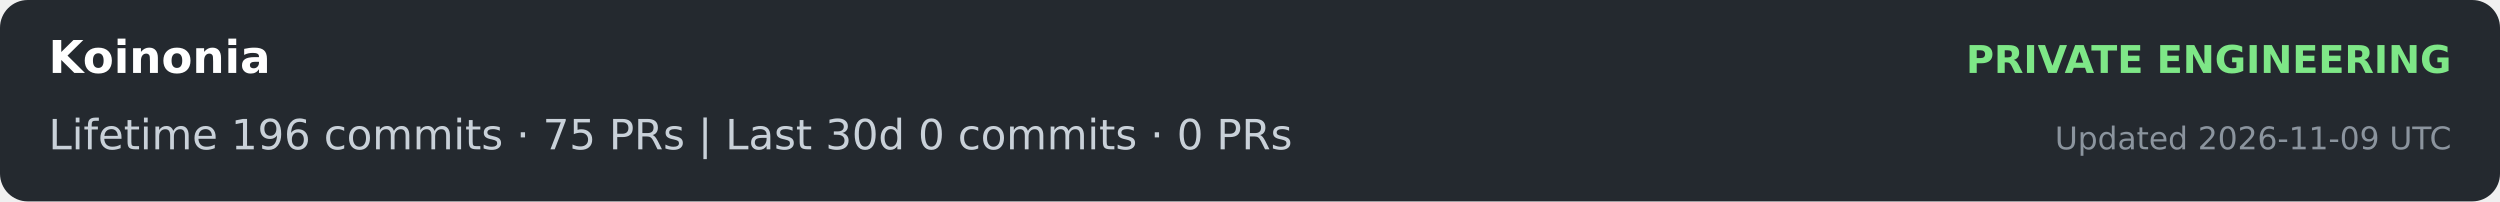
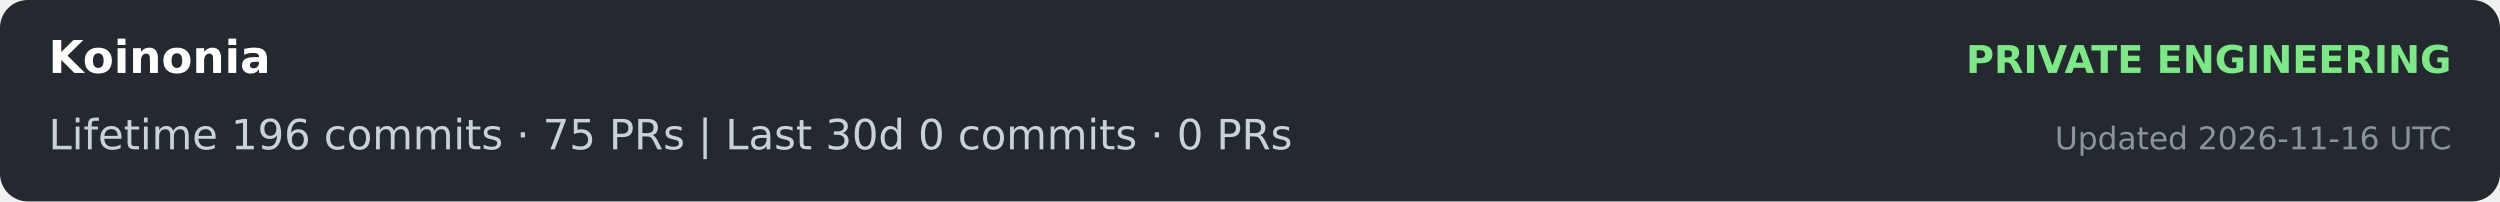
<svg xmlns="http://www.w3.org/2000/svg" width="720" height="58" role="img" aria-label="Koinonia: lifetime 196 commits and 75 PRs; last 30 days 0 commits and 0 PRs">
  <rect width="720" height="58" rx="8" fill="#24292f" />
  <text x="14" y="21" fill="#ffffff" font-family="Verdana,DejaVu Sans,sans-serif" font-size="13" font-weight="700">Koinonia</text>
  <text x="706" y="21" text-anchor="end" fill="#7ee787" font-family="Verdana,DejaVu Sans,sans-serif" font-size="11" font-weight="700">PRIVATE ENGINEERING</text>
  <text x="14" y="43" fill="#c9d1d9" font-family="Verdana,DejaVu Sans,sans-serif" font-size="12">Lifetime  196 commits · 75 PRs     |     Last 30d  0 commits · 0 PRs</text>
-   <text x="706" y="43" text-anchor="end" fill="#8b949e" font-family="Verdana,DejaVu Sans,sans-serif" font-size="9">Updated 2026-11-09 UTC</text>
+   <text x="706" y="43" text-anchor="end" fill="#8b949e" font-family="Verdana,DejaVu Sans,sans-serif" font-size="9">Updated 2026-11-16 UTC</text>
</svg>
